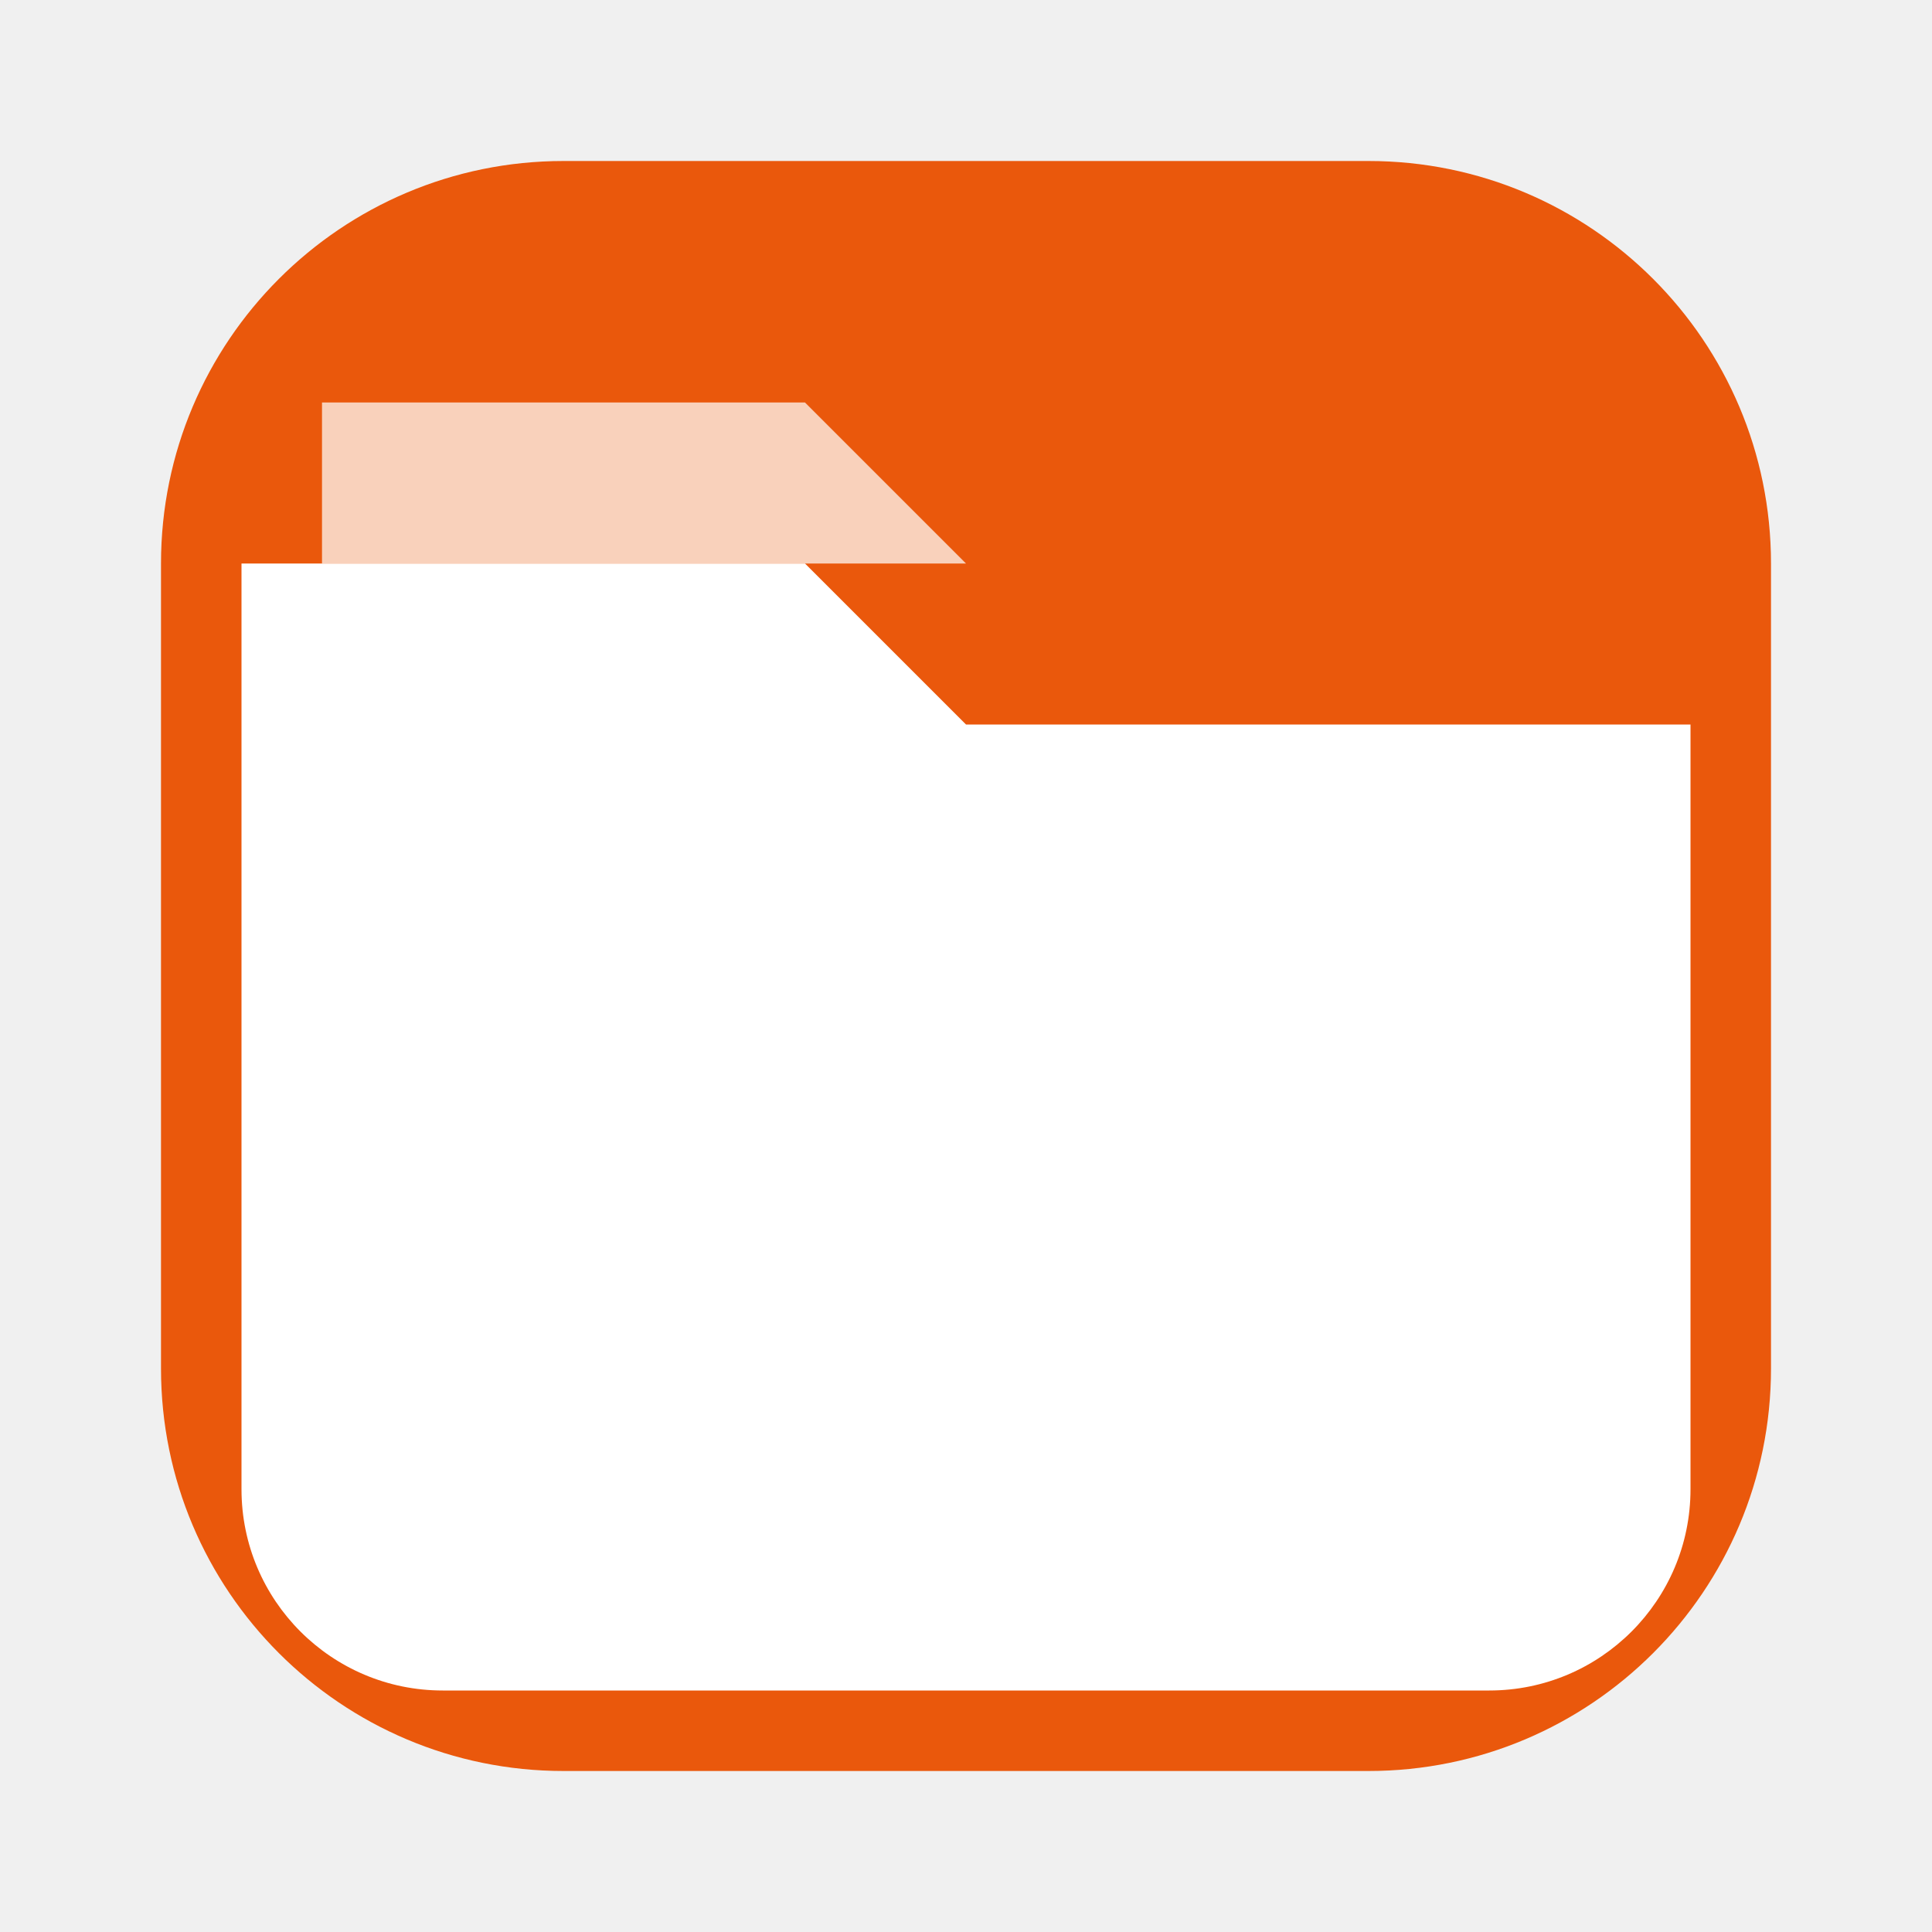
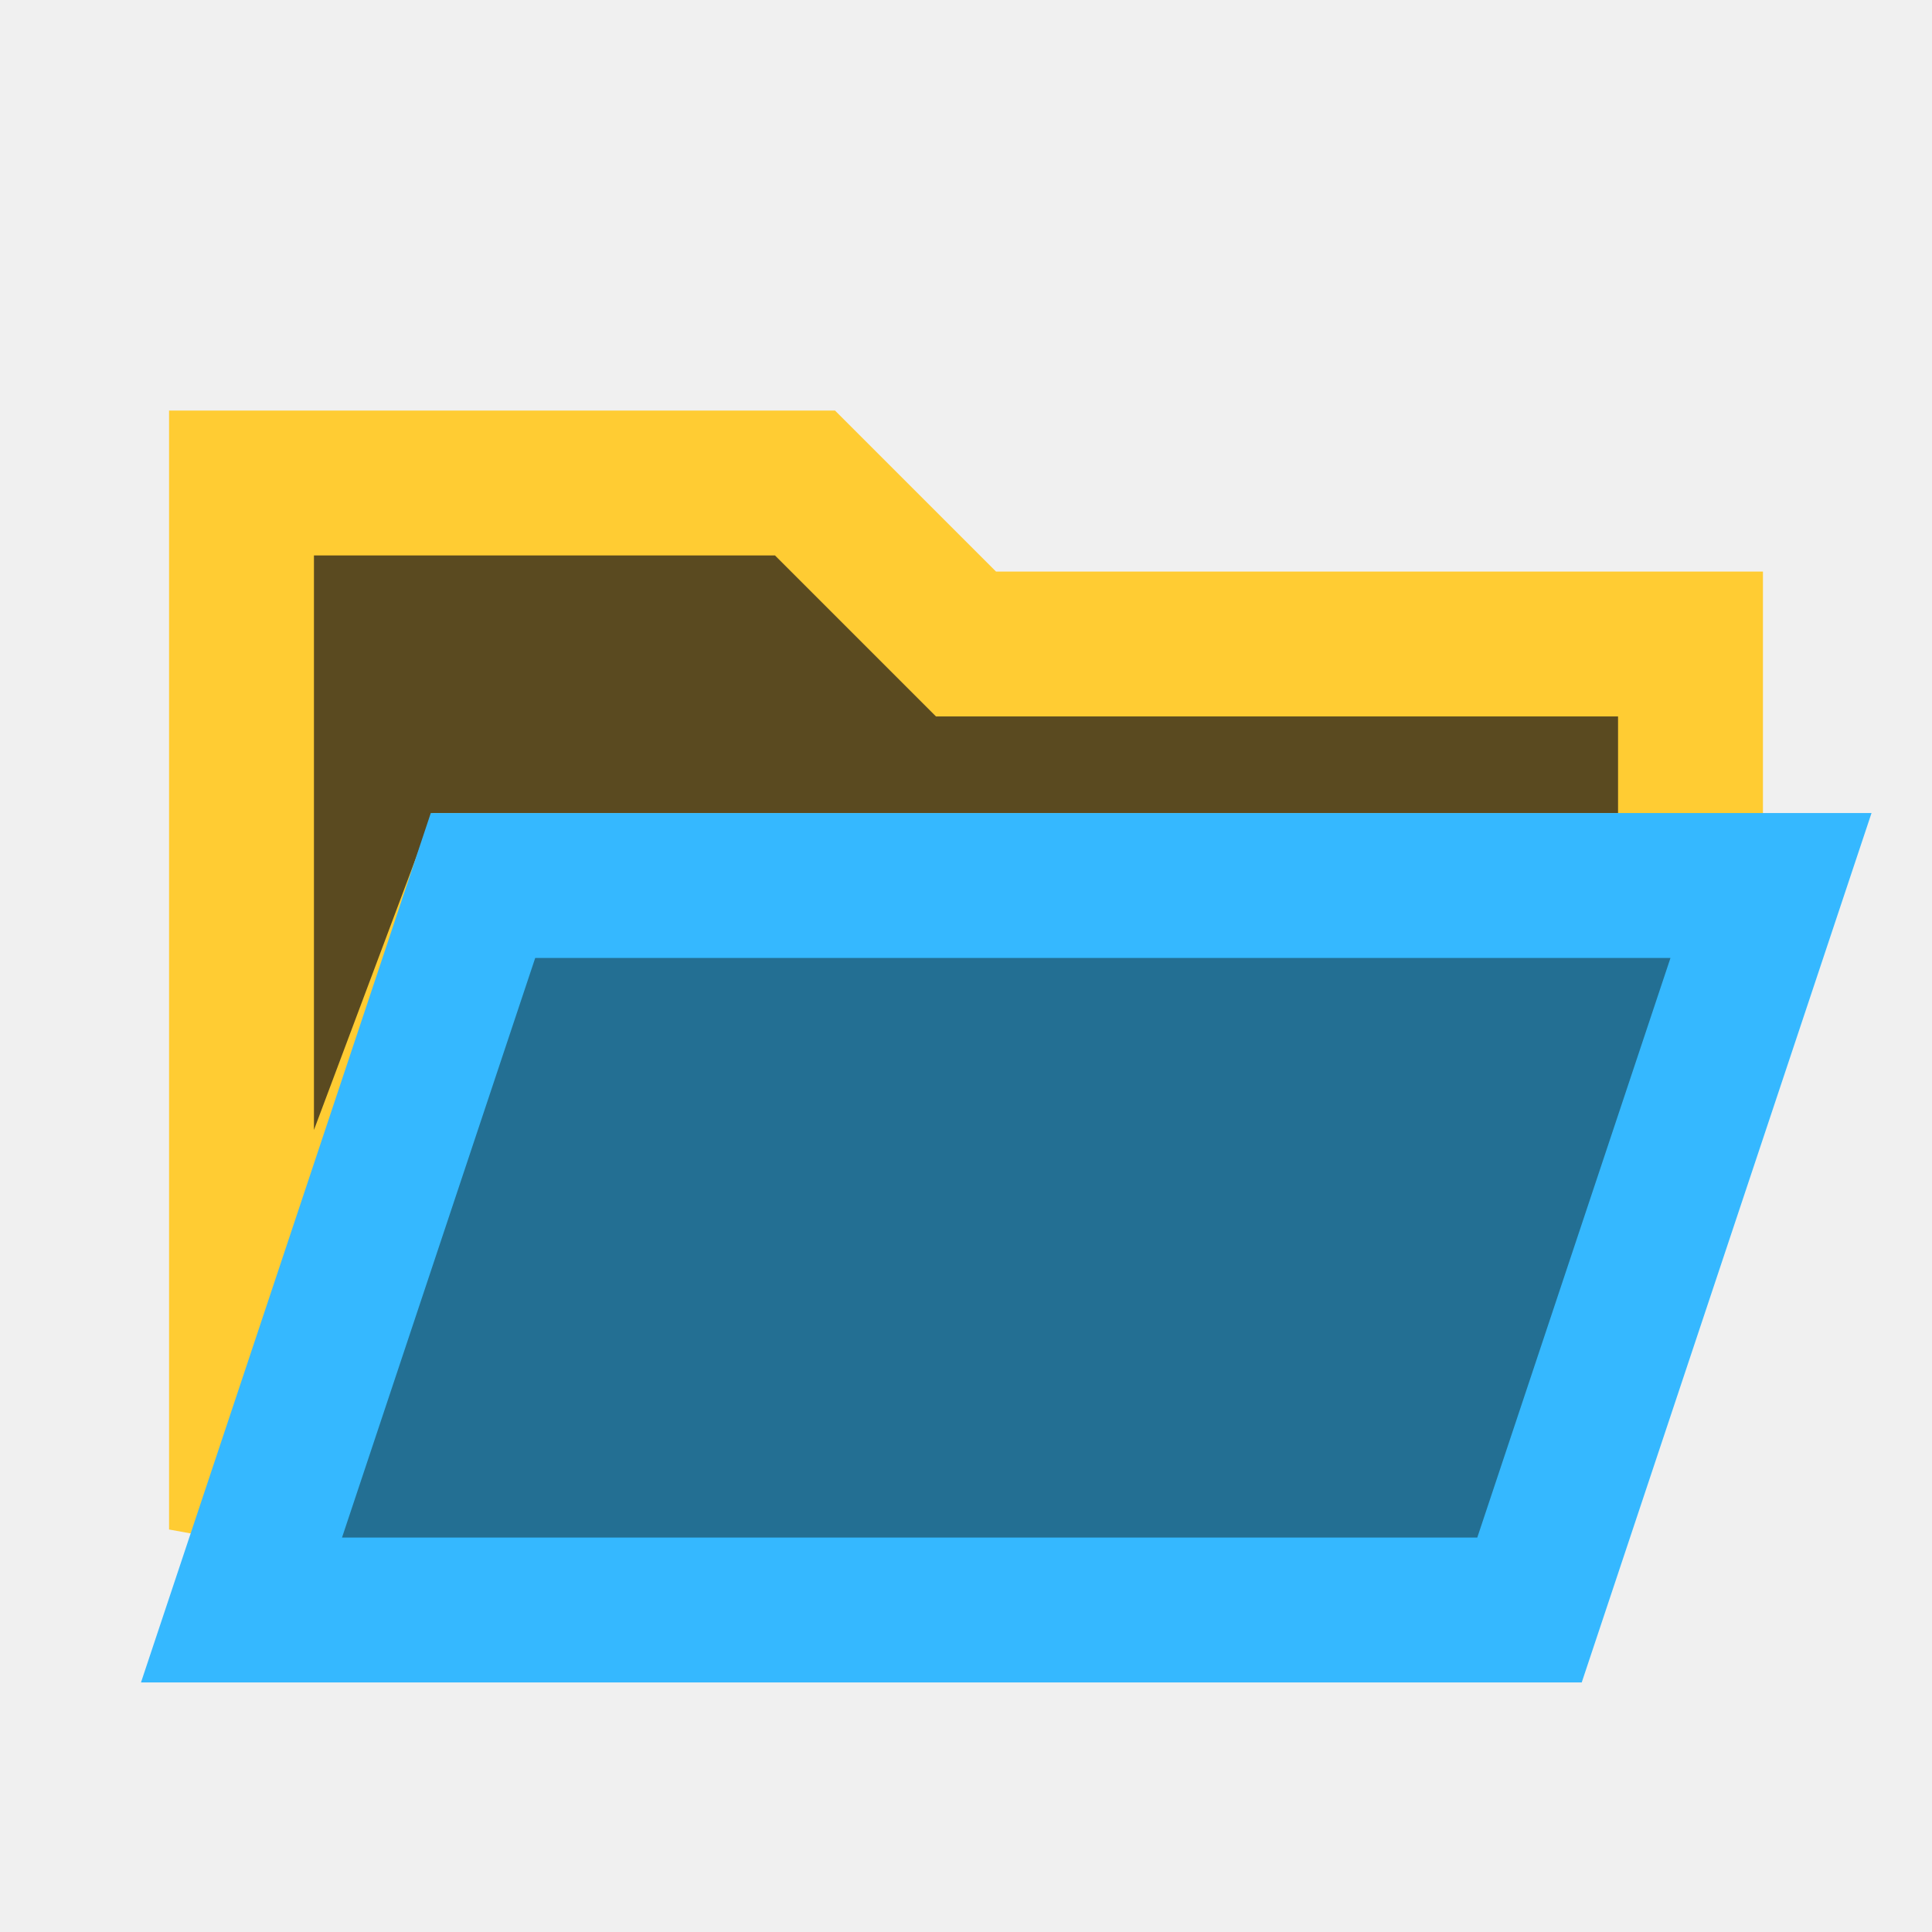
- <svg xmlns="http://www.w3.org/2000/svg" width="24" height="24" viewBox="0 0 24 24">
-   <rect x="2" y="2" width="20" height="20" rx="5" fill="#EA580C" />
-   <path d="M3 7h7l2 2h9v9.5A2.5 2.5 0 0 1 18.5 21h-13A2.5 2.5 0 0 1 3 18.5Z" fill="#fff" />
-   <path d="M4 5h6l2 2H4Z" fill="#fff" opacity=".72" />
+ <svg xmlns="http://www.w3.org/2000/svg" width="24" height="24" viewBox="0 0 24 24" fill="none">
+   <path d="M3 6h7l2 2h9v3H6L3 19z" fill="#5A4A20" stroke="#FFCC33" stroke-width="1.8" />
+   <path d="M6 11h16l-3 9H3z" fill="#236F93" stroke="#35B8FF" stroke-width="1.8" />
</svg>
